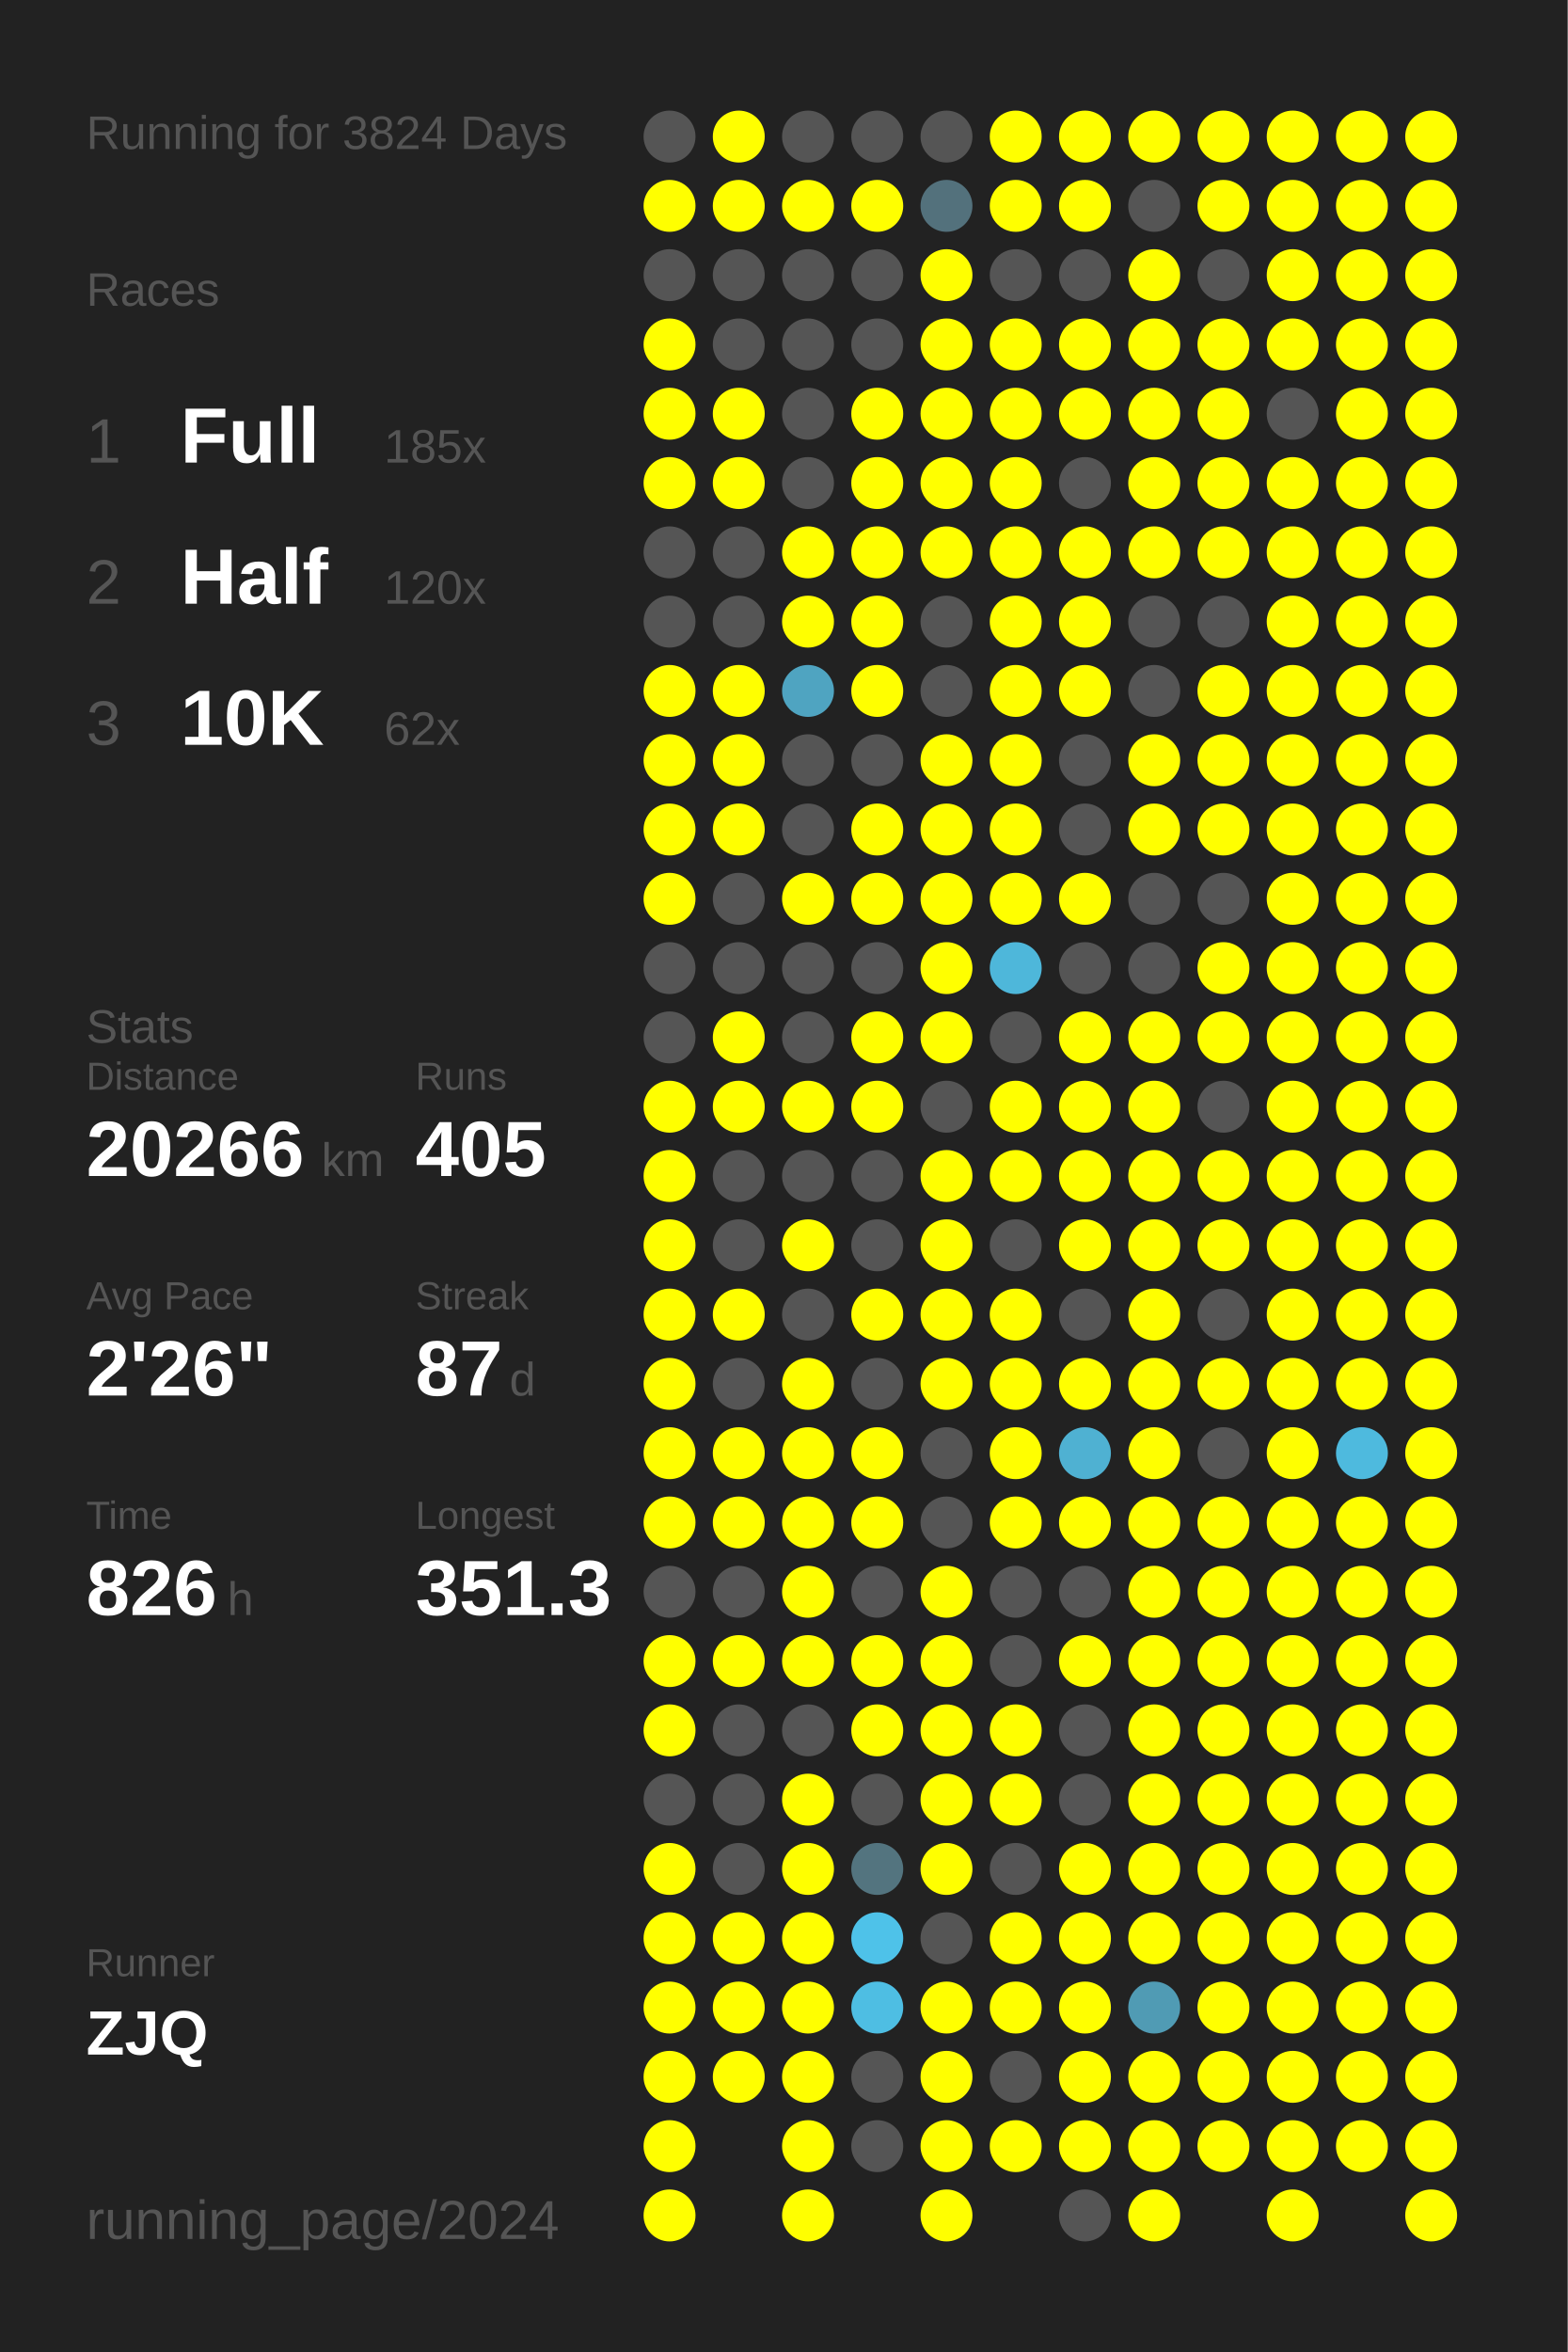
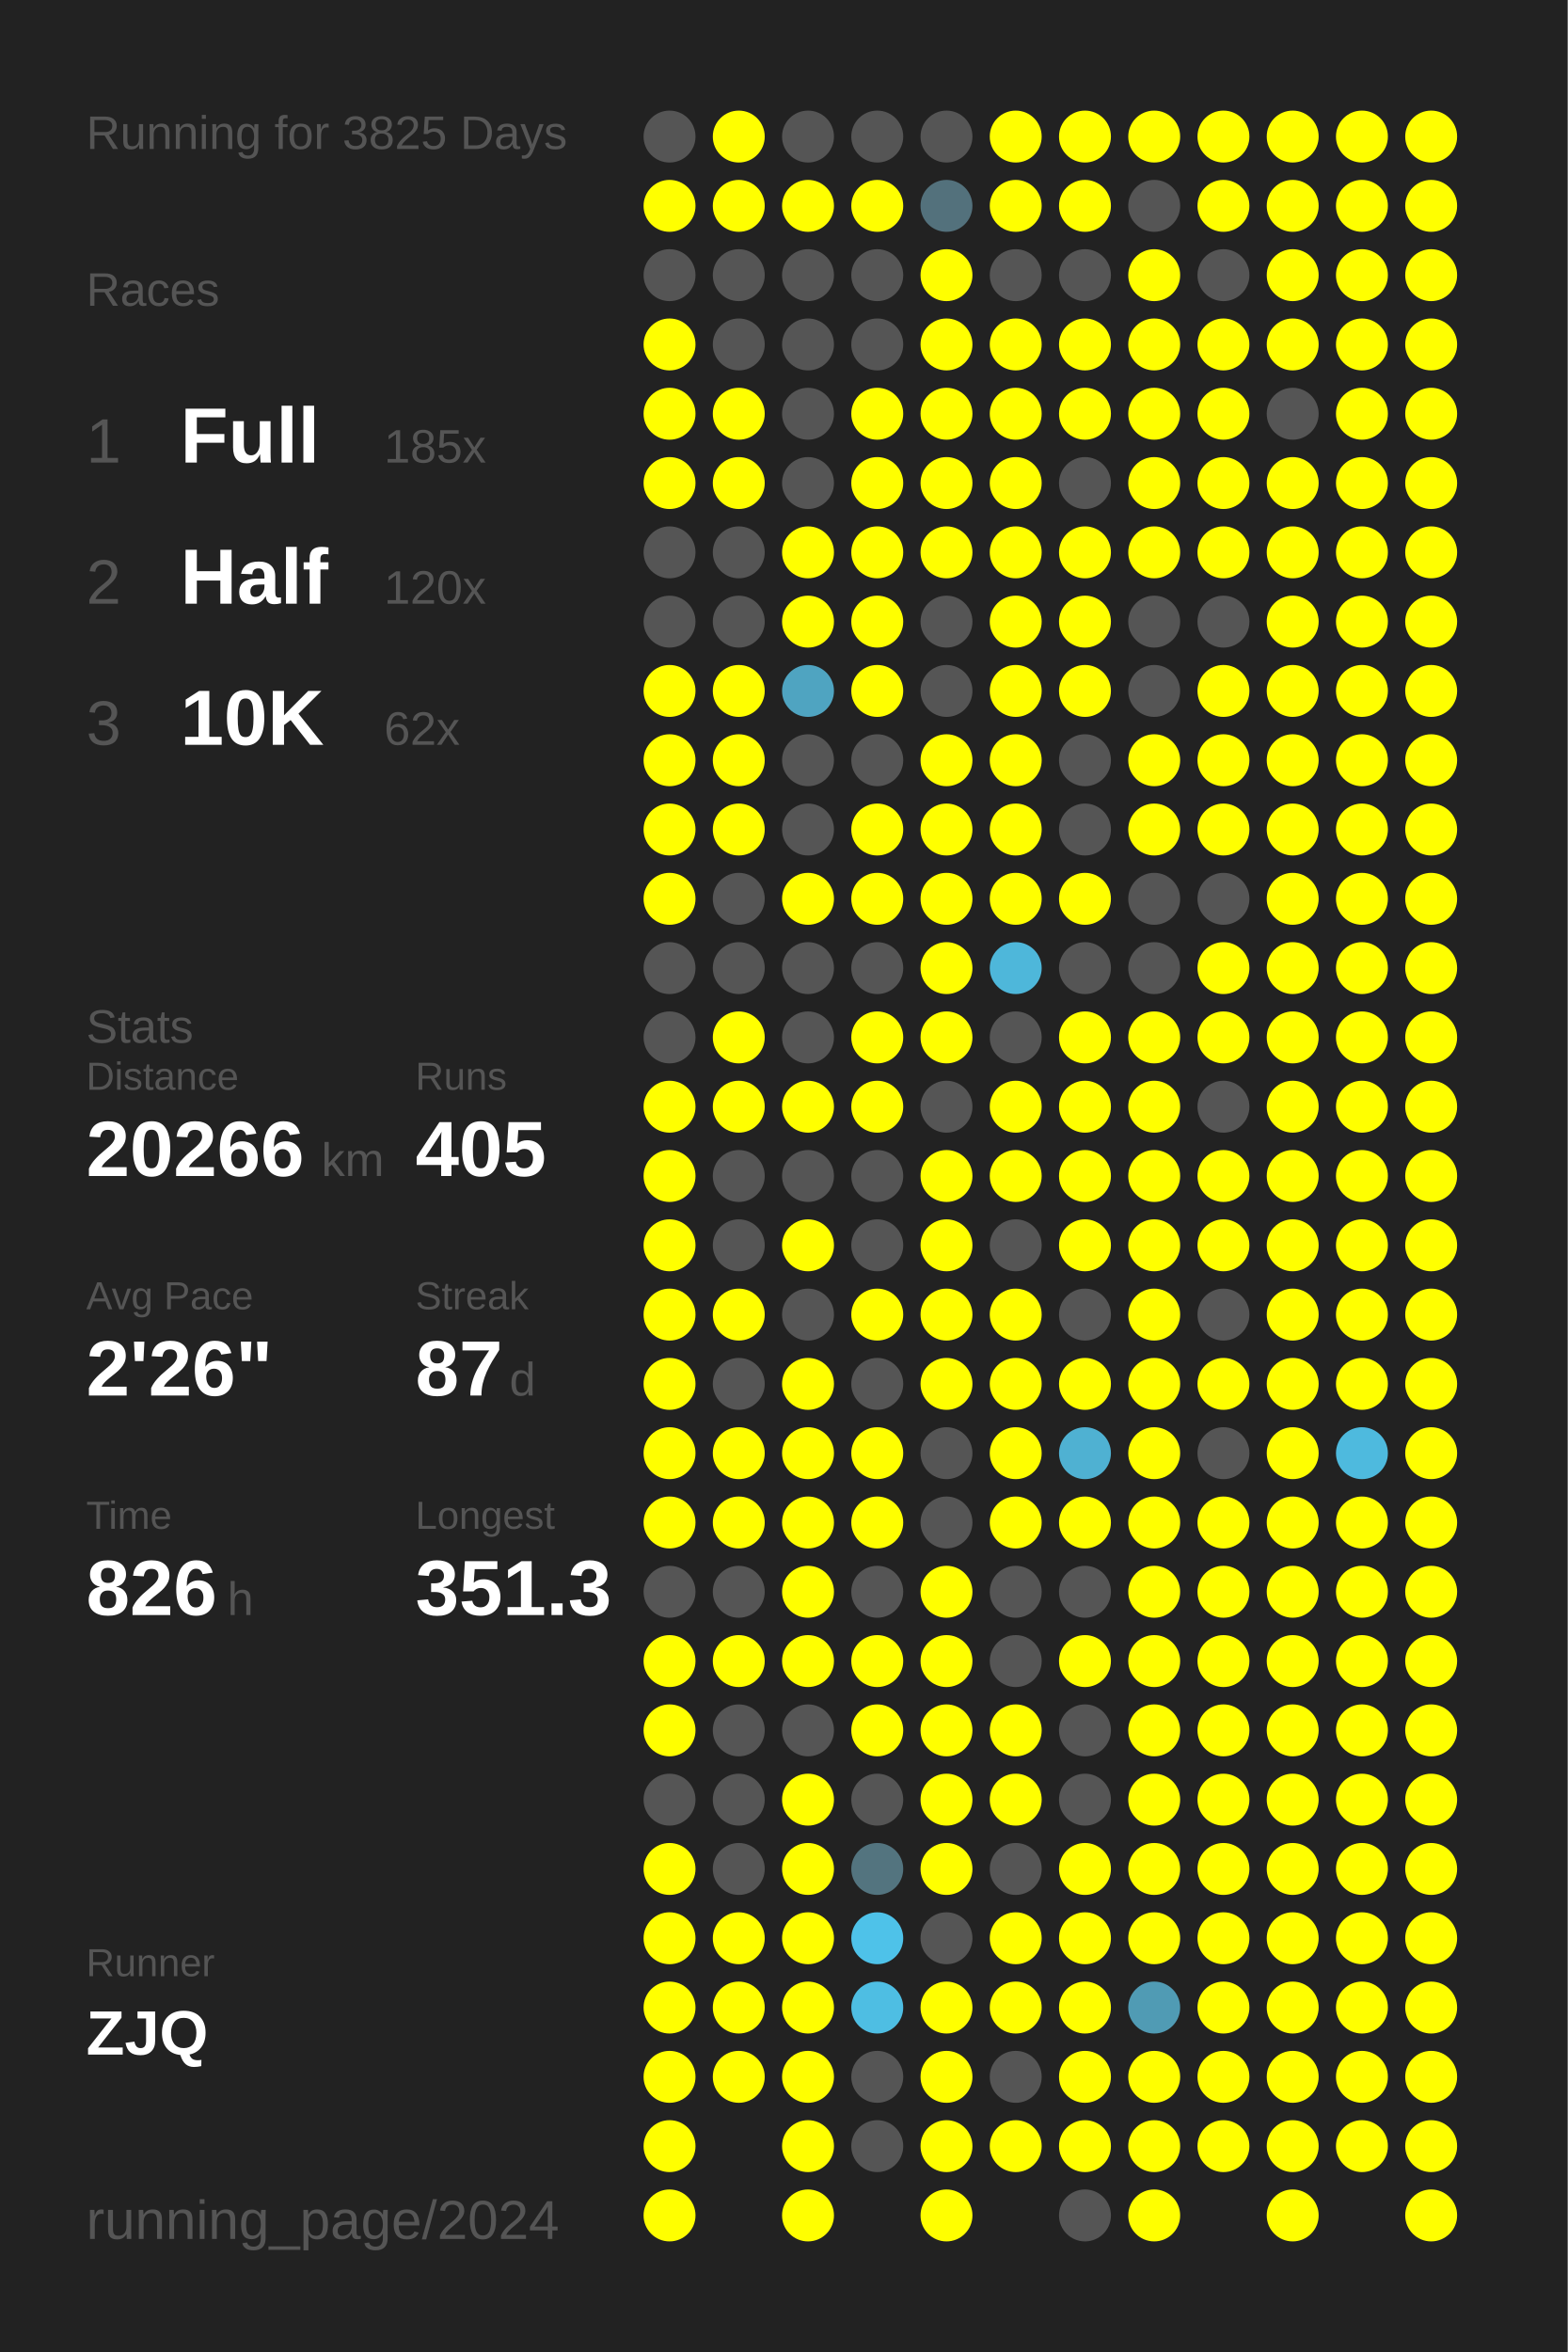
<svg xmlns="http://www.w3.org/2000/svg" baseProfile="full" height="300mm" version="1.1" viewBox="0,0,200,300" width="200mm">
  <defs />
  <rect fill="#222222" height="300" width="200" x="0" y="0" />
-   <text fill="#555555" style="font-size:6px; font-family:Arial;" x="11" y="19">Running for 3824 Days</text>
+   <text fill="#555555" style="font-size:6px; font-family:Arial;" x="11" y="19">Running for 3825 Days</text>
  <text fill="#555555" style="font-size:6px; font-family:Arial;" x="11" y="39">Races</text>
  <text fill="#555555" style="font-size:8px; font-family:Arial;" x="11" y="59">1</text>
  <text fill="#FFFFFF" style="font-size:10px; font-family:Arial; font-weight:bold;" x="23" y="59">Full</text>
  <text fill="#555555" style="font-size:6px; font-family:Arial;" x="49" y="59">185x</text>
  <text fill="#555555" style="font-size:8px; font-family:Arial;" x="11" y="77">2</text>
  <text fill="#FFFFFF" style="font-size:10px; font-family:Arial; font-weight:bold;" x="23" y="77">Half</text>
  <text fill="#555555" style="font-size:6px; font-family:Arial;" x="49" y="77">120x</text>
  <text fill="#555555" style="font-size:8px; font-family:Arial;" x="11" y="95">3</text>
  <text fill="#FFFFFF" style="font-size:10px; font-family:Arial; font-weight:bold;" x="23" y="95">10K</text>
  <text fill="#555555" style="font-size:6px; font-family:Arial;" x="49" y="95">62x</text>
  <text fill="#555555" style="font-size:6px; font-family:Arial;" x="11" y="133">Stats</text>
  <text fill="#555555" style="font-size:5px; font-family:Arial;" x="11" y="139">Distance</text>
  <text fill="#FFFFFF" style="font-size:10px; font-family:Arial; font-weight:bold;" x="11" y="150">20266</text>
  <text fill="#555555" style="font-size:6px; font-family:Arial;" x="41" y="150">km</text>
  <text fill="#555555" style="font-size:5px; font-family:Arial;" x="53" y="139">Runs</text>
  <text fill="#FFFFFF" style="font-size:10px; font-family:Arial; font-weight:bold;" x="53" y="150">405</text>
  <text fill="#555555" style="font-size:5px; font-family:Arial;" x="11" y="167">Avg Pace</text>
  <text fill="#FFFFFF" style="font-size:10px; font-family:Arial; font-weight:bold;" x="11" y="178">2'26"</text>
  <text fill="#555555" style="font-size:5px; font-family:Arial;" x="53" y="167">Streak</text>
  <text fill="#FFFFFF" style="font-size:10px; font-family:Arial; font-weight:bold;" x="53" y="178">87</text>
  <text fill="#555555" style="font-size:6px; font-family:Arial;" x="65" y="178">d</text>
  <text fill="#555555" style="font-size:5px; font-family:Arial;" x="11" y="195">Time</text>
  <text fill="#FFFFFF" style="font-size:10px; font-family:Arial; font-weight:bold;" x="11" y="206">826</text>
  <text fill="#555555" style="font-size:6px; font-family:Arial;" x="29" y="206">h</text>
  <text fill="#555555" style="font-size:5px; font-family:Arial;" x="53" y="195">Longest</text>
  <text fill="#FFFFFF" style="font-size:10px; font-family:Arial; font-weight:bold;" x="53" y="206">351.3</text>
  <text fill="#555555" style="font-size:5px; font-family:Arial;" x="11" y="252.065">Runner</text>
  <text fill="#FFFFFF" style="font-size:8px; font-family:Arial; font-weight:bold;" x="11" y="262.065">ZJQ</text>
  <text fill="#555555" style="font-size:7px; font-family:Arial;" x="11" y="285.581">running_page/2024</text>
  <circle cx="85.417" cy="17.419" fill="#555555" r="3.312" />
  <circle cx="85.417" cy="26.258" fill="#FFFF00" r="3.312" />
  <circle cx="85.417" cy="35.097" fill="#555555" r="3.312" />
  <circle cx="85.417" cy="43.935" fill="#FFFF00" r="3.312" />
  <circle cx="85.417" cy="52.774" fill="#FFFF00" r="3.312" />
  <circle cx="85.417" cy="61.613" fill="#FFFF00" r="3.312" />
  <circle cx="85.417" cy="70.452" fill="#555555" r="3.312" />
  <circle cx="85.417" cy="79.29" fill="#555555" r="3.312" />
  <circle cx="85.417" cy="88.129" fill="#FFFF00" r="3.312" />
  <circle cx="85.417" cy="96.968" fill="#FFFF00" r="3.312" />
  <circle cx="85.417" cy="105.806" fill="#FFFF00" r="3.312" />
  <circle cx="85.417" cy="114.645" fill="#FFFF00" r="3.312" />
  <circle cx="85.417" cy="123.484" fill="#555555" r="3.312" />
  <circle cx="85.417" cy="132.323" fill="#555555" r="3.312" />
  <circle cx="85.417" cy="141.161" fill="#FFFF00" r="3.312" />
  <circle cx="85.417" cy="150" fill="#FFFF00" r="3.312" />
  <circle cx="85.417" cy="158.839" fill="#FFFF00" r="3.312" />
  <circle cx="85.417" cy="167.677" fill="#FFFF00" r="3.312" />
  <circle cx="85.417" cy="176.516" fill="#FFFF00" r="3.312" />
  <circle cx="85.417" cy="185.355" fill="#FFFF00" r="3.312" />
  <circle cx="85.417" cy="194.194" fill="#FFFF00" r="3.312" />
  <circle cx="85.417" cy="203.032" fill="#555555" r="3.312" />
  <circle cx="85.417" cy="211.871" fill="#FFFF00" r="3.312" />
  <circle cx="85.417" cy="220.71" fill="#FFFF00" r="3.312" />
  <circle cx="85.417" cy="229.548" fill="#555555" r="3.312" />
  <circle cx="85.417" cy="238.387" fill="#FFFF00" r="3.312" />
  <circle cx="85.417" cy="247.226" fill="#FFFF00" r="3.312" />
  <circle cx="85.417" cy="256.065" fill="#FFFF00" r="3.312" />
  <circle cx="85.417" cy="264.903" fill="#FFFF00" r="3.312" />
  <circle cx="85.417" cy="273.742" fill="#FFFF00" r="3.312" />
  <circle cx="85.417" cy="282.581" fill="#FFFF00" r="3.312" />
  <circle cx="94.25" cy="17.419" fill="#FFFF00" r="3.312" />
  <circle cx="94.25" cy="26.258" fill="#FFFF00" r="3.312" />
  <circle cx="94.25" cy="35.097" fill="#555555" r="3.312" />
  <circle cx="94.25" cy="43.935" fill="#555555" r="3.312" />
  <circle cx="94.25" cy="52.774" fill="#FFFF00" r="3.312" />
  <circle cx="94.25" cy="61.613" fill="#FFFF00" r="3.312" />
  <circle cx="94.25" cy="70.452" fill="#555555" r="3.312" />
  <circle cx="94.25" cy="79.29" fill="#555555" r="3.312" />
  <circle cx="94.25" cy="88.129" fill="#FFFF00" r="3.312" />
  <circle cx="94.25" cy="96.968" fill="#FFFF00" r="3.312" />
  <circle cx="94.25" cy="105.806" fill="#FFFF00" r="3.312" />
  <circle cx="94.25" cy="114.645" fill="#555555" r="3.312" />
  <circle cx="94.25" cy="123.484" fill="#555555" r="3.312" />
  <circle cx="94.25" cy="132.323" fill="#FFFF00" r="3.312" />
  <circle cx="94.25" cy="141.161" fill="#FFFF00" r="3.312" />
  <circle cx="94.25" cy="150" fill="#555555" r="3.312" />
  <circle cx="94.25" cy="158.839" fill="#555555" r="3.312" />
  <circle cx="94.25" cy="167.677" fill="#FFFF00" r="3.312" />
  <circle cx="94.25" cy="176.516" fill="#555555" r="3.312" />
  <circle cx="94.25" cy="185.355" fill="#FFFF00" r="3.312" />
  <circle cx="94.25" cy="194.194" fill="#FFFF00" r="3.312" />
  <circle cx="94.25" cy="203.032" fill="#555555" r="3.312" />
  <circle cx="94.25" cy="211.871" fill="#FFFF00" r="3.312" />
  <circle cx="94.25" cy="220.71" fill="#555555" r="3.312" />
  <circle cx="94.25" cy="229.548" fill="#555555" r="3.312" />
  <circle cx="94.25" cy="238.387" fill="#555555" r="3.312" />
  <circle cx="94.25" cy="247.226" fill="#FFFF00" r="3.312" />
  <circle cx="94.25" cy="256.065" fill="#FFFF00" r="3.312" />
  <circle cx="94.25" cy="264.903" fill="#FFFF00" r="3.312" />
  <circle cx="103.083" cy="17.419" fill="#555555" r="3.312" />
  <circle cx="103.083" cy="26.258" fill="#FFFF00" r="3.312" />
  <circle cx="103.083" cy="35.097" fill="#555555" r="3.312" />
  <circle cx="103.083" cy="43.935" fill="#555555" r="3.312" />
  <circle cx="103.083" cy="52.774" fill="#555555" r="3.312" />
  <circle cx="103.083" cy="61.613" fill="#555555" r="3.312" />
  <circle cx="103.083" cy="70.452" fill="#FFFF00" r="3.312" />
  <circle cx="103.083" cy="79.29" fill="#FFFF00" r="3.312" />
  <circle cx="103.083" cy="88.129" fill="#4fa4c1" r="3.312" />
  <circle cx="103.083" cy="96.968" fill="#555555" r="3.312" />
  <circle cx="103.083" cy="105.806" fill="#555555" r="3.312" />
  <circle cx="103.083" cy="114.645" fill="#FFFF00" r="3.312" />
  <circle cx="103.083" cy="123.484" fill="#555555" r="3.312" />
  <circle cx="103.083" cy="132.323" fill="#555555" r="3.312" />
  <circle cx="103.083" cy="141.161" fill="#FFFF00" r="3.312" />
  <circle cx="103.083" cy="150" fill="#555555" r="3.312" />
  <circle cx="103.083" cy="158.839" fill="#FFFF00" r="3.312" />
  <circle cx="103.083" cy="167.677" fill="#555555" r="3.312" />
  <circle cx="103.083" cy="176.516" fill="#FFFF00" r="3.312" />
  <circle cx="103.083" cy="185.355" fill="#FFFF00" r="3.312" />
  <circle cx="103.083" cy="194.194" fill="#FFFF00" r="3.312" />
  <circle cx="103.083" cy="203.032" fill="#FFFF00" r="3.312" />
  <circle cx="103.083" cy="211.871" fill="#FFFF00" r="3.312" />
  <circle cx="103.083" cy="220.71" fill="#555555" r="3.312" />
  <circle cx="103.083" cy="229.548" fill="#FFFF00" r="3.312" />
  <circle cx="103.083" cy="238.387" fill="#FFFF00" r="3.312" />
  <circle cx="103.083" cy="247.226" fill="#FFFF00" r="3.312" />
  <circle cx="103.083" cy="256.065" fill="#FFFF00" r="3.312" />
  <circle cx="103.083" cy="264.903" fill="#FFFF00" r="3.312" />
  <circle cx="103.083" cy="273.742" fill="#FFFF00" r="3.312" />
  <circle cx="103.083" cy="282.581" fill="#FFFF00" r="3.312" />
  <circle cx="111.917" cy="17.419" fill="#555555" r="3.312" />
  <circle cx="111.917" cy="26.258" fill="#FFFF00" r="3.312" />
  <circle cx="111.917" cy="35.097" fill="#555555" r="3.312" />
  <circle cx="111.917" cy="43.935" fill="#555555" r="3.312" />
  <circle cx="111.917" cy="52.774" fill="#FFFF00" r="3.312" />
  <circle cx="111.917" cy="61.613" fill="#FFFF00" r="3.312" />
  <circle cx="111.917" cy="70.452" fill="#FFFF00" r="3.312" />
  <circle cx="111.917" cy="79.29" fill="#FFFF00" r="3.312" />
  <circle cx="111.917" cy="88.129" fill="#FFFF00" r="3.312" />
  <circle cx="111.917" cy="96.968" fill="#555555" r="3.312" />
  <circle cx="111.917" cy="105.806" fill="#FFFF00" r="3.312" />
  <circle cx="111.917" cy="114.645" fill="#FFFF00" r="3.312" />
  <circle cx="111.917" cy="123.484" fill="#555555" r="3.312" />
  <circle cx="111.917" cy="132.323" fill="#FFFF00" r="3.312" />
  <circle cx="111.917" cy="141.161" fill="#FFFF00" r="3.312" />
  <circle cx="111.917" cy="150" fill="#555555" r="3.312" />
  <circle cx="111.917" cy="158.839" fill="#555555" r="3.312" />
  <circle cx="111.917" cy="167.677" fill="#FFFF00" r="3.312" />
  <circle cx="111.917" cy="176.516" fill="#555555" r="3.312" />
  <circle cx="111.917" cy="185.355" fill="#FFFF00" r="3.312" />
  <circle cx="111.917" cy="194.194" fill="#FFFF00" r="3.312" />
  <circle cx="111.917" cy="203.032" fill="#555555" r="3.312" />
  <circle cx="111.917" cy="211.871" fill="#FFFF00" r="3.312" />
  <circle cx="111.917" cy="220.71" fill="#FFFF00" r="3.312" />
  <circle cx="111.917" cy="229.548" fill="#555555" r="3.312" />
  <circle cx="111.917" cy="238.387" fill="#53747f" r="3.312" />
  <circle cx="111.917" cy="247.226" fill="#4ec2e9" r="3.312" />
  <circle cx="111.917" cy="256.065" fill="#4ebee3" r="3.312" />
  <circle cx="111.917" cy="264.903" fill="#555555" r="3.312" />
  <circle cx="111.917" cy="273.742" fill="#555555" r="3.312" />
  <circle cx="120.75" cy="17.419" fill="#555555" r="3.312" />
  <circle cx="120.75" cy="26.258" fill="#53717c" r="3.312" />
  <circle cx="120.75" cy="35.097" fill="#FFFF00" r="3.312" />
  <circle cx="120.75" cy="43.935" fill="#FFFF00" r="3.312" />
  <circle cx="120.75" cy="52.774" fill="#FFFF00" r="3.312" />
  <circle cx="120.75" cy="61.613" fill="#FFFF00" r="3.312" />
  <circle cx="120.75" cy="70.452" fill="#FFFF00" r="3.312" />
  <circle cx="120.75" cy="79.29" fill="#555555" r="3.312" />
  <circle cx="120.75" cy="88.129" fill="#555555" r="3.312" />
  <circle cx="120.75" cy="96.968" fill="#FFFF00" r="3.312" />
  <circle cx="120.75" cy="105.806" fill="#FFFF00" r="3.312" />
  <circle cx="120.75" cy="114.645" fill="#FFFF00" r="3.312" />
  <circle cx="120.75" cy="123.484" fill="#FFFF00" r="3.312" />
  <circle cx="120.75" cy="132.323" fill="#FFFF00" r="3.312" />
  <circle cx="120.75" cy="141.161" fill="#555555" r="3.312" />
  <circle cx="120.75" cy="150" fill="#FFFF00" r="3.312" />
  <circle cx="120.75" cy="158.839" fill="#FFFF00" r="3.312" />
  <circle cx="120.75" cy="167.677" fill="#FFFF00" r="3.312" />
  <circle cx="120.75" cy="176.516" fill="#FFFF00" r="3.312" />
  <circle cx="120.75" cy="185.355" fill="#555555" r="3.312" />
  <circle cx="120.75" cy="194.194" fill="#555555" r="3.312" />
  <circle cx="120.75" cy="203.032" fill="#FFFF00" r="3.312" />
  <circle cx="120.75" cy="211.871" fill="#FFFF00" r="3.312" />
  <circle cx="120.75" cy="220.71" fill="#FFFF00" r="3.312" />
  <circle cx="120.75" cy="229.548" fill="#FFFF00" r="3.312" />
  <circle cx="120.75" cy="238.387" fill="#FFFF00" r="3.312" />
  <circle cx="120.75" cy="247.226" fill="#555555" r="3.312" />
  <circle cx="120.75" cy="256.065" fill="#FFFF00" r="3.312" />
  <circle cx="120.75" cy="264.903" fill="#FFFF00" r="3.312" />
  <circle cx="120.75" cy="273.742" fill="#FFFF00" r="3.312" />
  <circle cx="120.75" cy="282.581" fill="#FFFF00" r="3.312" />
  <circle cx="129.583" cy="17.419" fill="#FFFF00" r="3.312" />
  <circle cx="129.583" cy="26.258" fill="#FFFF00" r="3.312" />
  <circle cx="129.583" cy="35.097" fill="#555555" r="3.312" />
  <circle cx="129.583" cy="43.935" fill="#FFFF00" r="3.312" />
  <circle cx="129.583" cy="52.774" fill="#FFFF00" r="3.312" />
  <circle cx="129.583" cy="61.613" fill="#FFFF00" r="3.312" />
  <circle cx="129.583" cy="70.452" fill="#FFFF00" r="3.312" />
  <circle cx="129.583" cy="79.29" fill="#FFFF00" r="3.312" />
  <circle cx="129.583" cy="88.129" fill="#FFFF00" r="3.312" />
  <circle cx="129.583" cy="96.968" fill="#FFFF00" r="3.312" />
  <circle cx="129.583" cy="105.806" fill="#FFFF00" r="3.312" />
  <circle cx="129.583" cy="114.645" fill="#FFFF00" r="3.312" />
  <circle cx="129.583" cy="123.484" fill="#4eb7da" r="3.312" />
  <circle cx="129.583" cy="132.323" fill="#555555" r="3.312" />
  <circle cx="129.583" cy="141.161" fill="#FFFF00" r="3.312" />
  <circle cx="129.583" cy="150" fill="#FFFF00" r="3.312" />
  <circle cx="129.583" cy="158.839" fill="#555555" r="3.312" />
  <circle cx="129.583" cy="167.677" fill="#FFFF00" r="3.312" />
  <circle cx="129.583" cy="176.516" fill="#FFFF00" r="3.312" />
  <circle cx="129.583" cy="185.355" fill="#FFFF00" r="3.312" />
  <circle cx="129.583" cy="194.194" fill="#FFFF00" r="3.312" />
  <circle cx="129.583" cy="203.032" fill="#555555" r="3.312" />
  <circle cx="129.583" cy="211.871" fill="#555555" r="3.312" />
  <circle cx="129.583" cy="220.71" fill="#FFFF00" r="3.312" />
  <circle cx="129.583" cy="229.548" fill="#FFFF00" r="3.312" />
  <circle cx="129.583" cy="238.387" fill="#555555" r="3.312" />
  <circle cx="129.583" cy="247.226" fill="#FFFF00" r="3.312" />
  <circle cx="129.583" cy="256.065" fill="#FFFF00" r="3.312" />
  <circle cx="129.583" cy="264.903" fill="#555555" r="3.312" />
  <circle cx="129.583" cy="273.742" fill="#FFFF00" r="3.312" />
  <circle cx="138.417" cy="17.419" fill="#FFFF00" r="3.312" />
  <circle cx="138.417" cy="26.258" fill="#FFFF00" r="3.312" />
  <circle cx="138.417" cy="35.097" fill="#555555" r="3.312" />
  <circle cx="138.417" cy="43.935" fill="#FFFF00" r="3.312" />
  <circle cx="138.417" cy="52.774" fill="#FFFF00" r="3.312" />
  <circle cx="138.417" cy="61.613" fill="#555555" r="3.312" />
  <circle cx="138.417" cy="70.452" fill="#FFFF00" r="3.312" />
  <circle cx="138.417" cy="79.29" fill="#FFFF00" r="3.312" />
  <circle cx="138.417" cy="88.129" fill="#FFFF00" r="3.312" />
  <circle cx="138.417" cy="96.968" fill="#555555" r="3.312" />
  <circle cx="138.417" cy="105.806" fill="#555555" r="3.312" />
  <circle cx="138.417" cy="114.645" fill="#FFFF00" r="3.312" />
  <circle cx="138.417" cy="123.484" fill="#555555" r="3.312" />
  <circle cx="138.417" cy="132.323" fill="#FFFF00" r="3.312" />
  <circle cx="138.417" cy="141.161" fill="#FFFF00" r="3.312" />
  <circle cx="138.417" cy="150" fill="#FFFF00" r="3.312" />
  <circle cx="138.417" cy="158.839" fill="#FFFF00" r="3.312" />
  <circle cx="138.417" cy="167.677" fill="#555555" r="3.312" />
  <circle cx="138.417" cy="176.516" fill="#FFFF00" r="3.312" />
  <circle cx="138.417" cy="185.355" fill="#4fb1d2" r="3.312" />
  <circle cx="138.417" cy="194.194" fill="#FFFF00" r="3.312" />
  <circle cx="138.417" cy="203.032" fill="#555555" r="3.312" />
  <circle cx="138.417" cy="211.871" fill="#FFFF00" r="3.312" />
  <circle cx="138.417" cy="220.71" fill="#555555" r="3.312" />
  <circle cx="138.417" cy="229.548" fill="#555555" r="3.312" />
  <circle cx="138.417" cy="238.387" fill="#FFFF00" r="3.312" />
  <circle cx="138.417" cy="247.226" fill="#FFFF00" r="3.312" />
  <circle cx="138.417" cy="256.065" fill="#FFFF00" r="3.312" />
  <circle cx="138.417" cy="264.903" fill="#FFFF00" r="3.312" />
  <circle cx="138.417" cy="273.742" fill="#FFFF00" r="3.312" />
  <circle cx="138.417" cy="282.581" fill="#555555" r="3.312" />
  <circle cx="147.25" cy="17.419" fill="#FFFF00" r="3.312" />
  <circle cx="147.25" cy="26.258" fill="#555555" r="3.312" />
  <circle cx="147.25" cy="35.097" fill="#FFFF00" r="3.312" />
  <circle cx="147.25" cy="43.935" fill="#FFFF00" r="3.312" />
  <circle cx="147.25" cy="52.774" fill="#FFFF00" r="3.312" />
  <circle cx="147.25" cy="61.613" fill="#FFFF00" r="3.312" />
  <circle cx="147.25" cy="70.452" fill="#FFFF00" r="3.312" />
  <circle cx="147.25" cy="79.29" fill="#555555" r="3.312" />
  <circle cx="147.25" cy="88.129" fill="#555555" r="3.312" />
  <circle cx="147.25" cy="96.968" fill="#FFFF00" r="3.312" />
  <circle cx="147.25" cy="105.806" fill="#FFFF00" r="3.312" />
  <circle cx="147.25" cy="114.645" fill="#555555" r="3.312" />
  <circle cx="147.25" cy="123.484" fill="#555555" r="3.312" />
  <circle cx="147.25" cy="132.323" fill="#FFFF00" r="3.312" />
  <circle cx="147.25" cy="141.161" fill="#FFFF00" r="3.312" />
  <circle cx="147.25" cy="150" fill="#FFFF00" r="3.312" />
  <circle cx="147.25" cy="158.839" fill="#FFFF00" r="3.312" />
  <circle cx="147.25" cy="167.677" fill="#FFFF00" r="3.312" />
  <circle cx="147.25" cy="176.516" fill="#FFFF00" r="3.312" />
  <circle cx="147.25" cy="185.355" fill="#FFFF00" r="3.312" />
  <circle cx="147.25" cy="194.194" fill="#FFFF00" r="3.312" />
  <circle cx="147.25" cy="203.032" fill="#FFFF00" r="3.312" />
  <circle cx="147.25" cy="211.871" fill="#FFFF00" r="3.312" />
  <circle cx="147.25" cy="220.71" fill="#FFFF00" r="3.312" />
  <circle cx="147.25" cy="229.548" fill="#FFFF00" r="3.312" />
  <circle cx="147.25" cy="238.387" fill="#FFFF00" r="3.312" />
  <circle cx="147.25" cy="247.226" fill="#FFFF00" r="3.312" />
  <circle cx="147.25" cy="256.065" fill="#509bb4" r="3.312" />
  <circle cx="147.25" cy="264.903" fill="#FFFF00" r="3.312" />
  <circle cx="147.25" cy="273.742" fill="#FFFF00" r="3.312" />
  <circle cx="147.25" cy="282.581" fill="#FFFF00" r="3.312" />
  <circle cx="156.083" cy="17.419" fill="#FFFF00" r="3.312" />
  <circle cx="156.083" cy="26.258" fill="#FFFF00" r="3.312" />
  <circle cx="156.083" cy="35.097" fill="#555555" r="3.312" />
  <circle cx="156.083" cy="43.935" fill="#FFFF00" r="3.312" />
  <circle cx="156.083" cy="52.774" fill="#FFFF00" r="3.312" />
  <circle cx="156.083" cy="61.613" fill="#FFFF00" r="3.312" />
  <circle cx="156.083" cy="70.452" fill="#FFFF00" r="3.312" />
  <circle cx="156.083" cy="79.29" fill="#555555" r="3.312" />
  <circle cx="156.083" cy="88.129" fill="#FFFF00" r="3.312" />
  <circle cx="156.083" cy="96.968" fill="#FFFF00" r="3.312" />
  <circle cx="156.083" cy="105.806" fill="#FFFF00" r="3.312" />
  <circle cx="156.083" cy="114.645" fill="#555555" r="3.312" />
  <circle cx="156.083" cy="123.484" fill="#FFFF00" r="3.312" />
  <circle cx="156.083" cy="132.323" fill="#FFFF00" r="3.312" />
  <circle cx="156.083" cy="141.161" fill="#555555" r="3.312" />
  <circle cx="156.083" cy="150" fill="#FFFF00" r="3.312" />
  <circle cx="156.083" cy="158.839" fill="#FFFF00" r="3.312" />
  <circle cx="156.083" cy="167.677" fill="#555555" r="3.312" />
  <circle cx="156.083" cy="176.516" fill="#FFFF00" r="3.312" />
  <circle cx="156.083" cy="185.355" fill="#555555" r="3.312" />
  <circle cx="156.083" cy="194.194" fill="#FFFF00" r="3.312" />
  <circle cx="156.083" cy="203.032" fill="#FFFF00" r="3.312" />
  <circle cx="156.083" cy="211.871" fill="#FFFF00" r="3.312" />
  <circle cx="156.083" cy="220.71" fill="#FFFF00" r="3.312" />
  <circle cx="156.083" cy="229.548" fill="#FFFF00" r="3.312" />
  <circle cx="156.083" cy="238.387" fill="#FFFF00" r="3.312" />
  <circle cx="156.083" cy="247.226" fill="#FFFF00" r="3.312" />
  <circle cx="156.083" cy="256.065" fill="#FFFF00" r="3.312" />
  <circle cx="156.083" cy="264.903" fill="#FFFF00" r="3.312" />
  <circle cx="156.083" cy="273.742" fill="#FFFF00" r="3.312" />
  <circle cx="164.917" cy="17.419" fill="#FFFF00" r="3.312" />
  <circle cx="164.917" cy="26.258" fill="#FFFF00" r="3.312" />
  <circle cx="164.917" cy="35.097" fill="#FFFF00" r="3.312" />
  <circle cx="164.917" cy="43.935" fill="#FFFF00" r="3.312" />
  <circle cx="164.917" cy="52.774" fill="#555555" r="3.312" />
  <circle cx="164.917" cy="61.613" fill="#FFFF00" r="3.312" />
  <circle cx="164.917" cy="70.452" fill="#FFFF00" r="3.312" />
  <circle cx="164.917" cy="79.29" fill="#FFFF00" r="3.312" />
  <circle cx="164.917" cy="88.129" fill="#FFFF00" r="3.312" />
  <circle cx="164.917" cy="96.968" fill="#FFFF00" r="3.312" />
  <circle cx="164.917" cy="105.806" fill="#FFFF00" r="3.312" />
  <circle cx="164.917" cy="114.645" fill="#FFFF00" r="3.312" />
  <circle cx="164.917" cy="123.484" fill="#FFFF00" r="3.312" />
  <circle cx="164.917" cy="132.323" fill="#FFFF00" r="3.312" />
  <circle cx="164.917" cy="141.161" fill="#FFFF00" r="3.312" />
  <circle cx="164.917" cy="150" fill="#FFFF00" r="3.312" />
  <circle cx="164.917" cy="158.839" fill="#FFFF00" r="3.312" />
  <circle cx="164.917" cy="167.677" fill="#FFFF00" r="3.312" />
  <circle cx="164.917" cy="176.516" fill="#FFFF00" r="3.312" />
  <circle cx="164.917" cy="185.355" fill="#FFFF00" r="3.312" />
  <circle cx="164.917" cy="194.194" fill="#FFFF00" r="3.312" />
  <circle cx="164.917" cy="203.032" fill="#FFFF00" r="3.312" />
  <circle cx="164.917" cy="211.871" fill="#FFFF00" r="3.312" />
  <circle cx="164.917" cy="220.71" fill="#FFFF00" r="3.312" />
  <circle cx="164.917" cy="229.548" fill="#FFFF00" r="3.312" />
  <circle cx="164.917" cy="238.387" fill="#FFFF00" r="3.312" />
  <circle cx="164.917" cy="247.226" fill="#FFFF00" r="3.312" />
  <circle cx="164.917" cy="256.065" fill="#FFFF00" r="3.312" />
  <circle cx="164.917" cy="264.903" fill="#FFFF00" r="3.312" />
  <circle cx="164.917" cy="273.742" fill="#FFFF00" r="3.312" />
  <circle cx="164.917" cy="282.581" fill="#FFFF00" r="3.312" />
  <circle cx="173.75" cy="17.419" fill="#FFFF00" r="3.312" />
  <circle cx="173.75" cy="26.258" fill="#FFFF00" r="3.312" />
  <circle cx="173.75" cy="35.097" fill="#FFFF00" r="3.312" />
  <circle cx="173.75" cy="43.935" fill="#FFFF00" r="3.312" />
  <circle cx="173.75" cy="52.774" fill="#FFFF00" r="3.312" />
  <circle cx="173.75" cy="61.613" fill="#FFFF00" r="3.312" />
  <circle cx="173.75" cy="70.452" fill="#FFFF00" r="3.312" />
  <circle cx="173.75" cy="79.29" fill="#FFFF00" r="3.312" />
  <circle cx="173.75" cy="88.129" fill="#FFFF00" r="3.312" />
  <circle cx="173.75" cy="96.968" fill="#FFFF00" r="3.312" />
  <circle cx="173.75" cy="105.806" fill="#FFFF00" r="3.312" />
  <circle cx="173.75" cy="114.645" fill="#FFFF00" r="3.312" />
  <circle cx="173.75" cy="123.484" fill="#FFFF00" r="3.312" />
  <circle cx="173.75" cy="132.323" fill="#FFFF00" r="3.312" />
  <circle cx="173.75" cy="141.161" fill="#FFFF00" r="3.312" />
  <circle cx="173.75" cy="150" fill="#FFFF00" r="3.312" />
  <circle cx="173.75" cy="158.839" fill="#FFFF00" r="3.312" />
  <circle cx="173.75" cy="167.677" fill="#FFFF00" r="3.312" />
  <circle cx="173.75" cy="176.516" fill="#FFFF00" r="3.312" />
  <circle cx="173.75" cy="185.355" fill="#4ebade" r="3.312" />
  <circle cx="173.75" cy="194.194" fill="#FFFF00" r="3.312" />
  <circle cx="173.75" cy="203.032" fill="#FFFF00" r="3.312" />
  <circle cx="173.75" cy="211.871" fill="#FFFF00" r="3.312" />
  <circle cx="173.75" cy="220.71" fill="#FFFF00" r="3.312" />
  <circle cx="173.75" cy="229.548" fill="#FFFF00" r="3.312" />
  <circle cx="173.75" cy="238.387" fill="#FFFF00" r="3.312" />
  <circle cx="173.75" cy="247.226" fill="#FFFF00" r="3.312" />
  <circle cx="173.75" cy="256.065" fill="#FFFF00" r="3.312" />
  <circle cx="173.75" cy="264.903" fill="#FFFF00" r="3.312" />
  <circle cx="173.75" cy="273.742" fill="#FFFF00" r="3.312" />
  <circle cx="182.583" cy="17.419" fill="#FFFF00" r="3.312" />
  <circle cx="182.583" cy="26.258" fill="#FFFF00" r="3.312" />
  <circle cx="182.583" cy="35.097" fill="#FFFF00" r="3.312" />
  <circle cx="182.583" cy="43.935" fill="#FFFF00" r="3.312" />
  <circle cx="182.583" cy="52.774" fill="#FFFF00" r="3.312" />
  <circle cx="182.583" cy="61.613" fill="#FFFF00" r="3.312" />
  <circle cx="182.583" cy="70.452" fill="#FFFF00" r="3.312" />
  <circle cx="182.583" cy="79.29" fill="#FFFF00" r="3.312" />
  <circle cx="182.583" cy="88.129" fill="#FFFF00" r="3.312" />
  <circle cx="182.583" cy="96.968" fill="#FFFF00" r="3.312" />
  <circle cx="182.583" cy="105.806" fill="#FFFF00" r="3.312" />
  <circle cx="182.583" cy="114.645" fill="#FFFF00" r="3.312" />
  <circle cx="182.583" cy="123.484" fill="#FFFF00" r="3.312" />
  <circle cx="182.583" cy="132.323" fill="#FFFF00" r="3.312" />
  <circle cx="182.583" cy="141.161" fill="#FFFF00" r="3.312" />
  <circle cx="182.583" cy="150" fill="#FFFF00" r="3.312" />
  <circle cx="182.583" cy="158.839" fill="#FFFF00" r="3.312" />
  <circle cx="182.583" cy="167.677" fill="#FFFF00" r="3.312" />
  <circle cx="182.583" cy="176.516" fill="#FFFF00" r="3.312" />
  <circle cx="182.583" cy="185.355" fill="#FFFF00" r="3.312" />
  <circle cx="182.583" cy="194.194" fill="#FFFF00" r="3.312" />
  <circle cx="182.583" cy="203.032" fill="#FFFF00" r="3.312" />
  <circle cx="182.583" cy="211.871" fill="#FFFF00" r="3.312" />
  <circle cx="182.583" cy="220.71" fill="#FFFF00" r="3.312" />
  <circle cx="182.583" cy="229.548" fill="#FFFF00" r="3.312" />
  <circle cx="182.583" cy="238.387" fill="#FFFF00" r="3.312" />
  <circle cx="182.583" cy="247.226" fill="#FFFF00" r="3.312" />
  <circle cx="182.583" cy="256.065" fill="#FFFF00" r="3.312" />
  <circle cx="182.583" cy="264.903" fill="#FFFF00" r="3.312" />
  <circle cx="182.583" cy="273.742" fill="#FFFF00" r="3.312" />
  <circle cx="182.583" cy="282.581" fill="#FFFF00" r="3.312" />
</svg>
